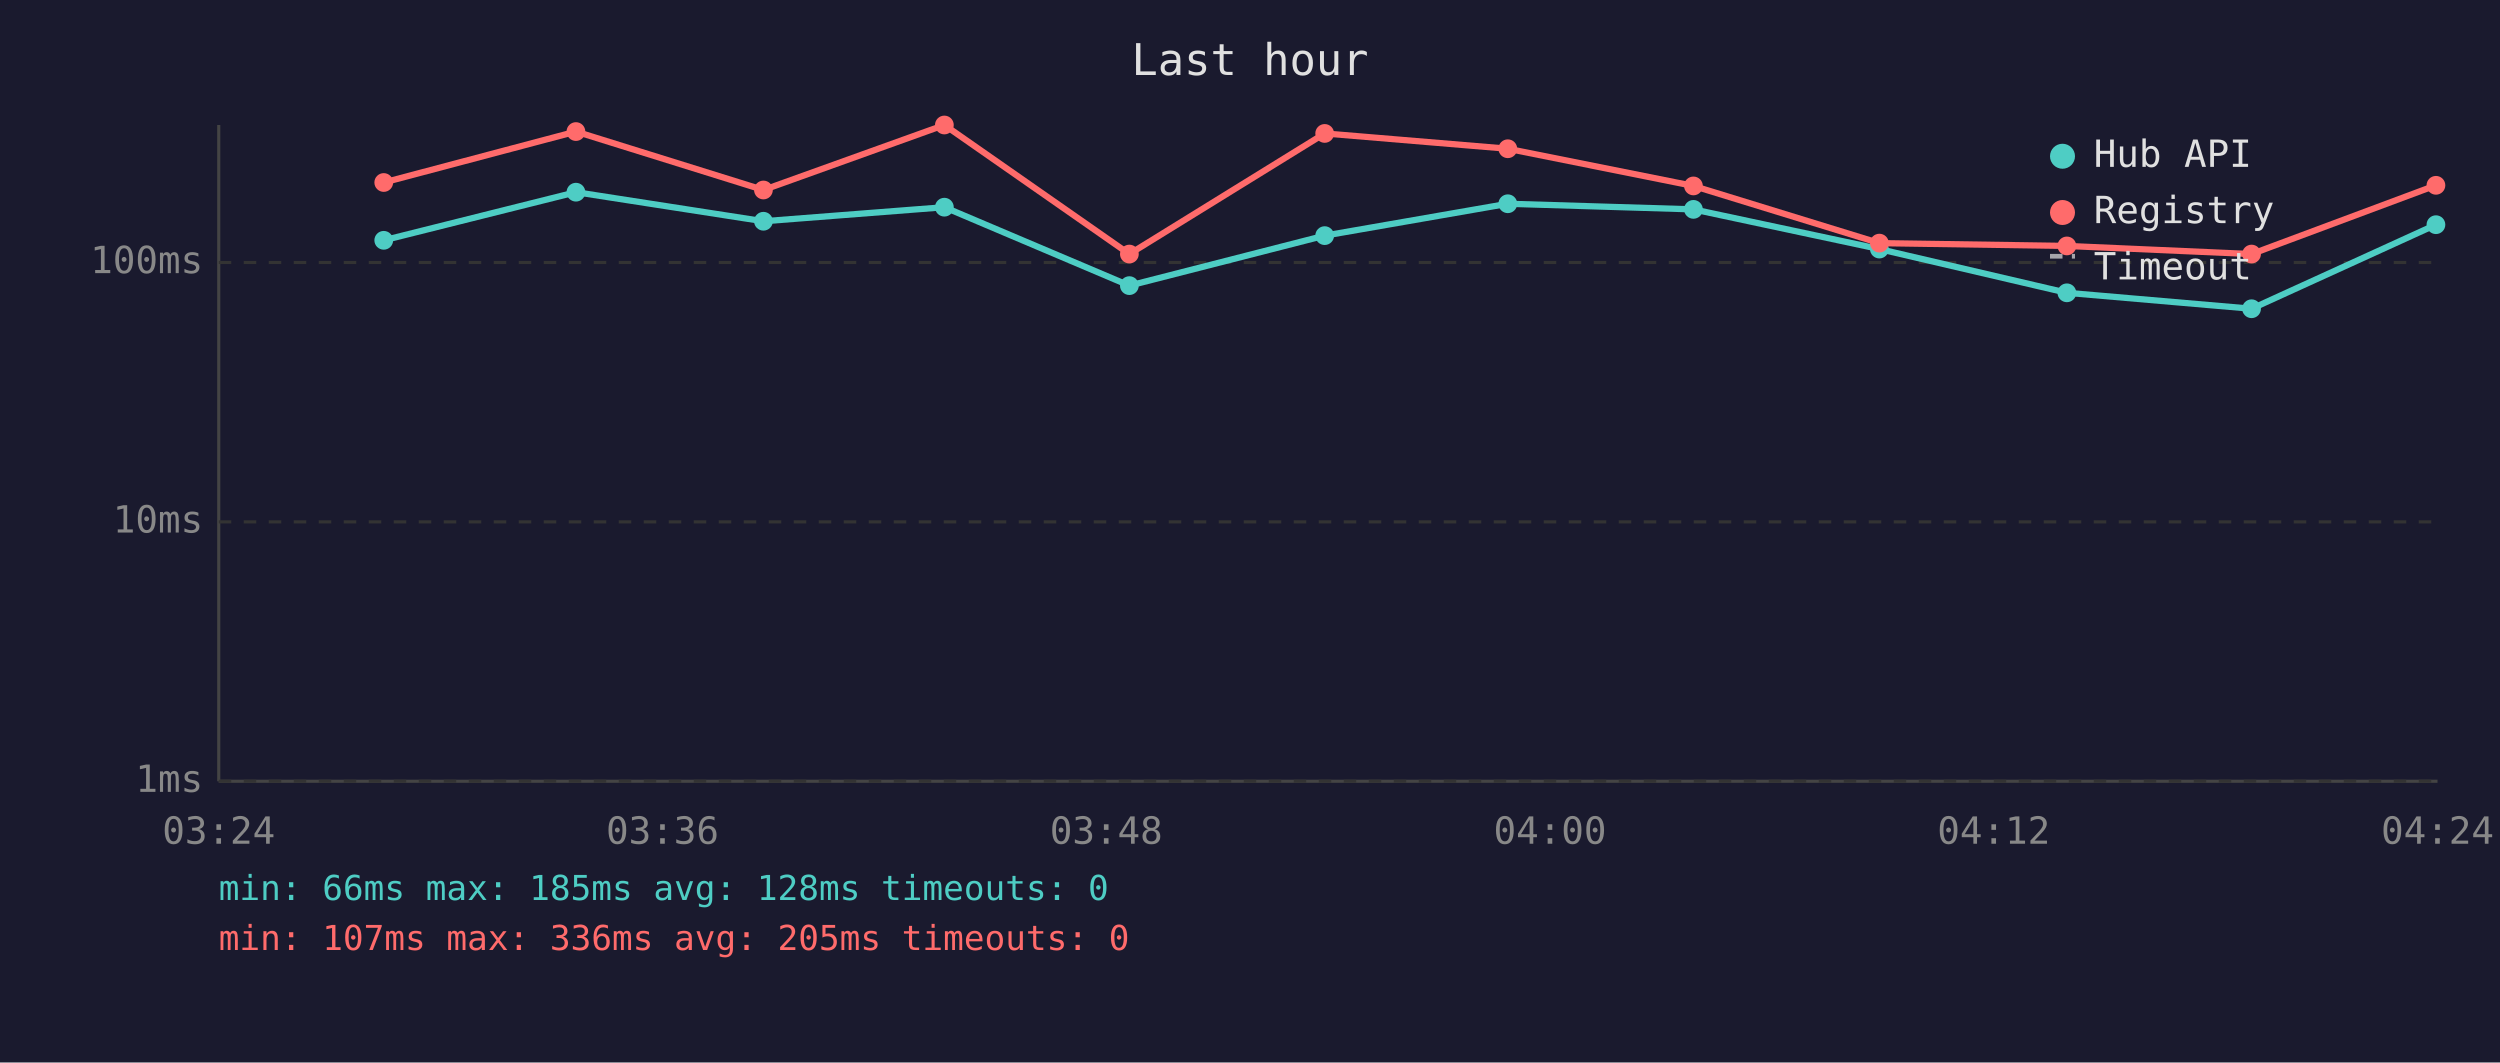
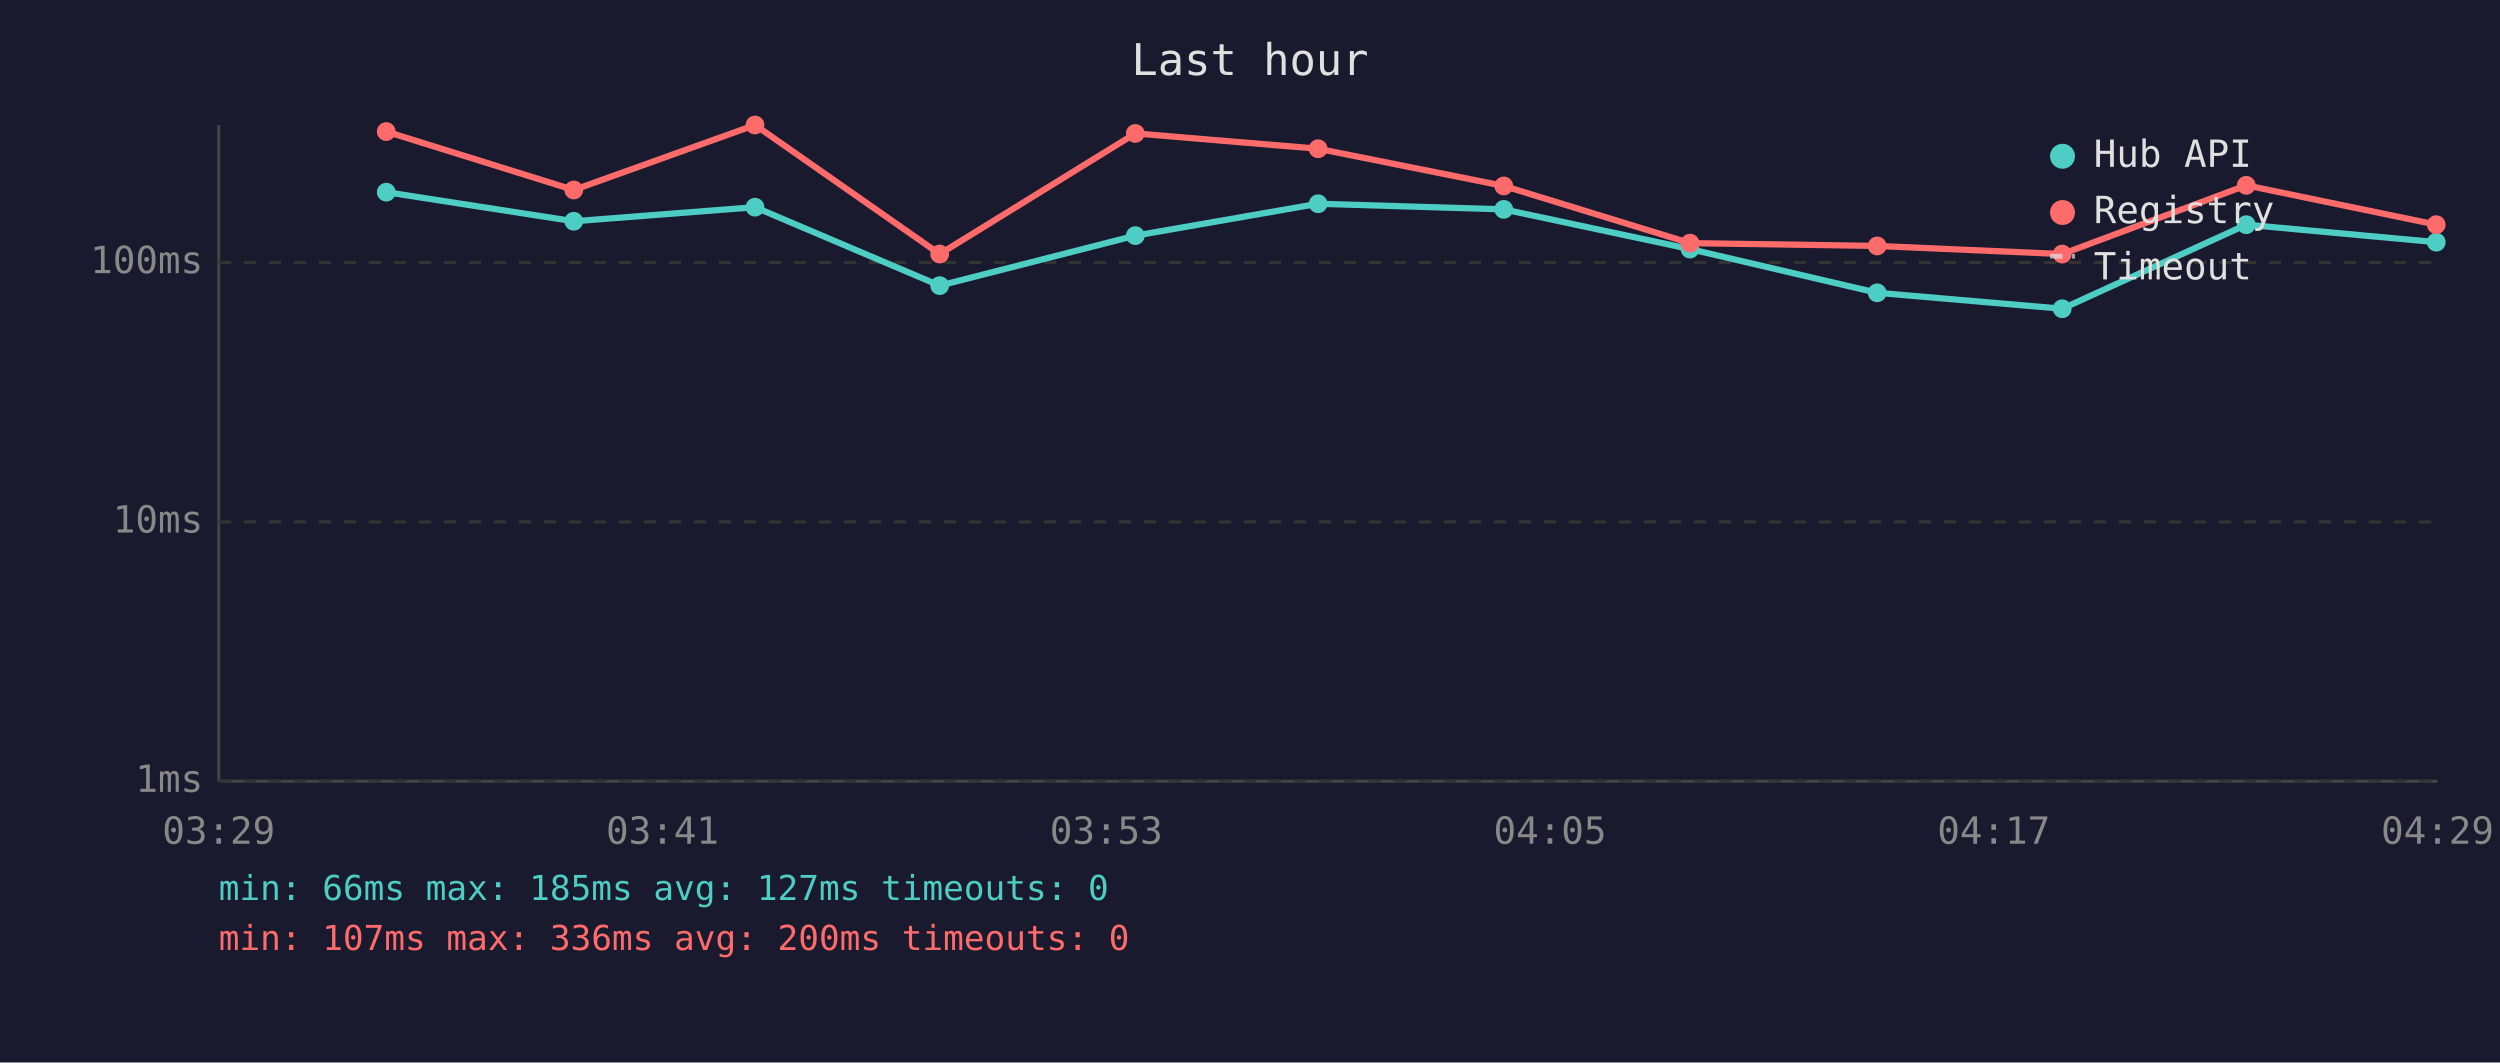
<svg xmlns="http://www.w3.org/2000/svg" viewBox="0 0 800 340" font-family="monospace" font-size="12">
  <rect width="800" height="340" fill="#1a1a2e" />
  <text x="400" y="24" fill="#e0e0e0" font-size="14" text-anchor="middle">Last hour</text>
  <line x1="70" y1="40" x2="70" y2="250" stroke="#444" stroke-width="1" />
  <line x1="70" y1="250" x2="780" y2="250" stroke="#444" stroke-width="1" />
  <line x1="70" y1="250" x2="780" y2="250" stroke="#333" stroke-width="1" stroke-dasharray="4" />
  <text x="65" y="250" fill="#888" text-anchor="end" dominant-baseline="middle">1ms</text>
  <line x1="70" y1="167" x2="780" y2="167" stroke="#333" stroke-width="1" stroke-dasharray="4" />
  <text x="65" y="167" fill="#888" text-anchor="end" dominant-baseline="middle">10ms</text>
  <line x1="70" y1="84" x2="780" y2="84" stroke="#333" stroke-width="1" stroke-dasharray="4" />
  <text x="65" y="84" fill="#888" text-anchor="end" dominant-baseline="middle">100ms</text>
-   <text x="70" y="270" fill="#888" text-anchor="middle">03:24</text>
-   <text x="212" y="270" fill="#888" text-anchor="middle">03:36</text>
-   <text x="354" y="270" fill="#888" text-anchor="middle">03:48</text>
-   <text x="496" y="270" fill="#888" text-anchor="middle">04:00</text>
-   <text x="638" y="270" fill="#888" text-anchor="middle">04:12</text>
-   <text x="780" y="270" fill="#888" text-anchor="middle">04:24</text>
-   <polyline points="122.8,76.9 184.3,61.5 244.3,70.8 302.2,66.3 361.4,91.4 423.9,75.4 482.5,65.2 541.9,67.0 601.4,79.7 661.4,93.7 720.5,98.8 779.5,71.9" fill="none" stroke="#4ecdc4" stroke-width="2" opacity="1" />
-   <circle cx="122.8" cy="76.9" r="3" fill="#4ecdc4" />
-   <circle cx="184.3" cy="61.5" r="3" fill="#4ecdc4" />
-   <circle cx="244.3" cy="70.8" r="3" fill="#4ecdc4" />
-   <circle cx="302.2" cy="66.3" r="3" fill="#4ecdc4" />
-   <circle cx="361.4" cy="91.4" r="3" fill="#4ecdc4" />
-   <circle cx="423.9" cy="75.4" r="3" fill="#4ecdc4" />
-   <circle cx="482.5" cy="65.2" r="3" fill="#4ecdc4" />
-   <circle cx="541.9" cy="67.0" r="3" fill="#4ecdc4" />
-   <circle cx="601.4" cy="79.7" r="3" fill="#4ecdc4" />
-   <circle cx="661.4" cy="93.7" r="3" fill="#4ecdc4" />
-   <circle cx="720.5" cy="98.8" r="3" fill="#4ecdc4" />
-   <circle cx="779.5" cy="71.9" r="3" fill="#4ecdc4" />
-   <polyline points="122.8,58.4 184.3,42.1 244.3,60.8 302.2,40.0 361.4,81.3 423.9,42.7 482.5,47.6 541.9,59.5 601.4,77.8 661.4,78.7 720.5,81.3 779.5,59.3" fill="none" stroke="#ff6b6b" stroke-width="2" opacity="1" />
-   <circle cx="122.8" cy="58.4" r="3" fill="#ff6b6b" />
-   <circle cx="184.3" cy="42.1" r="3" fill="#ff6b6b" />
-   <circle cx="244.3" cy="60.8" r="3" fill="#ff6b6b" />
-   <circle cx="302.2" cy="40.0" r="3" fill="#ff6b6b" />
-   <circle cx="361.4" cy="81.3" r="3" fill="#ff6b6b" />
-   <circle cx="423.9" cy="42.7" r="3" fill="#ff6b6b" />
-   <circle cx="482.5" cy="47.6" r="3" fill="#ff6b6b" />
-   <circle cx="541.9" cy="59.5" r="3" fill="#ff6b6b" />
-   <circle cx="601.4" cy="77.8" r="3" fill="#ff6b6b" />
-   <circle cx="661.4" cy="78.7" r="3" fill="#ff6b6b" />
-   <circle cx="720.5" cy="81.3" r="3" fill="#ff6b6b" />
-   <circle cx="779.5" cy="59.3" r="3" fill="#ff6b6b" />
+   <text x="70" y="270" fill="#888" text-anchor="middle">03:29</text>
+   <text x="212" y="270" fill="#888" text-anchor="middle">03:41</text>
+   <text x="354" y="270" fill="#888" text-anchor="middle">03:53</text>
+   <text x="496" y="270" fill="#888" text-anchor="middle">04:05</text>
+   <text x="638" y="270" fill="#888" text-anchor="middle">04:17</text>
+   <text x="780" y="270" fill="#888" text-anchor="middle">04:29</text>
+   <polyline points="123.6,61.5 183.6,70.8 241.6,66.3 300.7,91.4 363.3,75.4 421.8,65.2 481.2,67.0 540.8,79.7 600.7,93.7 659.9,98.8 718.8,71.9 779.6,77.5" fill="none" stroke="#4ecdc4" stroke-width="2" opacity="1" />
+   <circle cx="123.6" cy="61.5" r="3" fill="#4ecdc4" />
+   <circle cx="183.6" cy="70.8" r="3" fill="#4ecdc4" />
+   <circle cx="241.6" cy="66.3" r="3" fill="#4ecdc4" />
+   <circle cx="300.7" cy="91.4" r="3" fill="#4ecdc4" />
+   <circle cx="363.3" cy="75.4" r="3" fill="#4ecdc4" />
+   <circle cx="421.8" cy="65.2" r="3" fill="#4ecdc4" />
+   <circle cx="481.2" cy="67.0" r="3" fill="#4ecdc4" />
+   <circle cx="540.8" cy="79.7" r="3" fill="#4ecdc4" />
+   <circle cx="600.7" cy="93.7" r="3" fill="#4ecdc4" />
+   <circle cx="659.9" cy="98.8" r="3" fill="#4ecdc4" />
+   <circle cx="718.8" cy="71.9" r="3" fill="#4ecdc4" />
+   <circle cx="779.6" cy="77.5" r="3" fill="#4ecdc4" />
+   <polyline points="123.6,42.1 183.6,60.8 241.6,40.0 300.7,81.3 363.3,42.7 421.8,47.6 481.2,59.5 540.8,77.8 600.7,78.7 659.9,81.3 718.8,59.3 779.6,71.9" fill="none" stroke="#ff6b6b" stroke-width="2" opacity="1" />
+   <circle cx="123.6" cy="42.1" r="3" fill="#ff6b6b" />
+   <circle cx="183.6" cy="60.8" r="3" fill="#ff6b6b" />
+   <circle cx="241.6" cy="40.0" r="3" fill="#ff6b6b" />
+   <circle cx="300.7" cy="81.3" r="3" fill="#ff6b6b" />
+   <circle cx="363.3" cy="42.7" r="3" fill="#ff6b6b" />
+   <circle cx="421.8" cy="47.6" r="3" fill="#ff6b6b" />
+   <circle cx="481.2" cy="59.5" r="3" fill="#ff6b6b" />
+   <circle cx="540.8" cy="77.8" r="3" fill="#ff6b6b" />
+   <circle cx="600.7" cy="78.7" r="3" fill="#ff6b6b" />
+   <circle cx="659.9" cy="81.3" r="3" fill="#ff6b6b" />
+   <circle cx="718.8" cy="59.3" r="3" fill="#ff6b6b" />
+   <circle cx="779.6" cy="71.9" r="3" fill="#ff6b6b" />
  <circle cx="660" cy="50" r="4" fill="#4ecdc4" />
  <text x="670" y="50" fill="#e0e0e0" dominant-baseline="middle">Hub API</text>
  <circle cx="660" cy="68" r="4" fill="#ff6b6b" />
  <text x="670" y="68" fill="#e0e0e0" dominant-baseline="middle">Registry</text>
  <line x1="656" y1="82" x2="664" y2="82" stroke="#e0e0e0" stroke-width="1.5" stroke-dasharray="4,3" opacity="0.7" />
  <text x="670" y="86" fill="#e0e0e0" dominant-baseline="middle">Timeout</text>
-   <text x="70" y="288" fill="#4ecdc4" font-size="11">min: 66ms  max: 185ms  avg: 128ms  timeouts: 0</text>
-   <text x="70" y="304" fill="#ff6b6b" font-size="11">min: 107ms  max: 336ms  avg: 205ms  timeouts: 0</text>
+   <text x="70" y="288" fill="#4ecdc4" font-size="11">min: 66ms  max: 185ms  avg: 127ms  timeouts: 0</text>
+   <text x="70" y="304" fill="#ff6b6b" font-size="11">min: 107ms  max: 336ms  avg: 200ms  timeouts: 0</text>
</svg>
